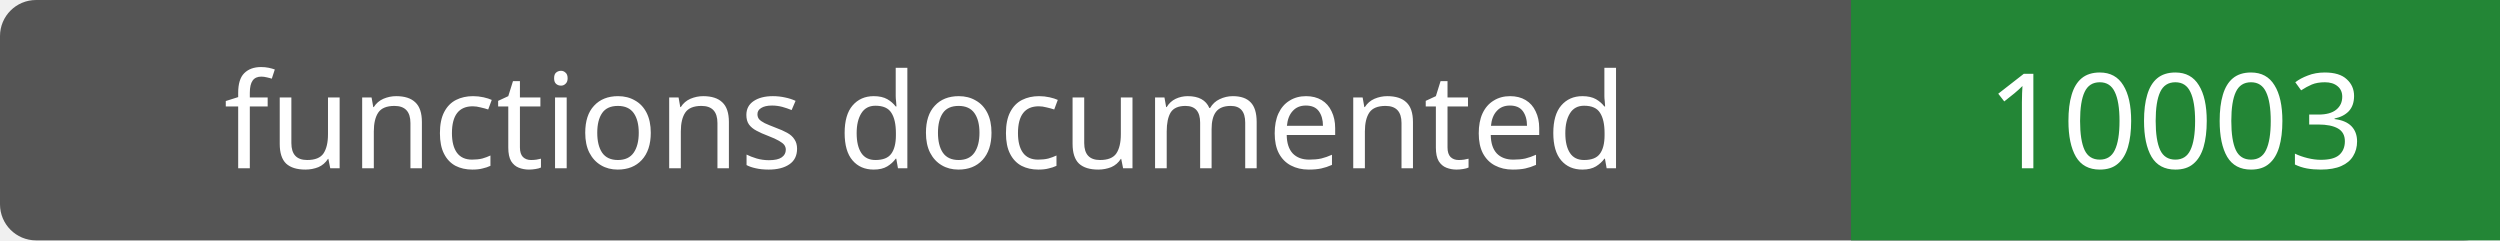
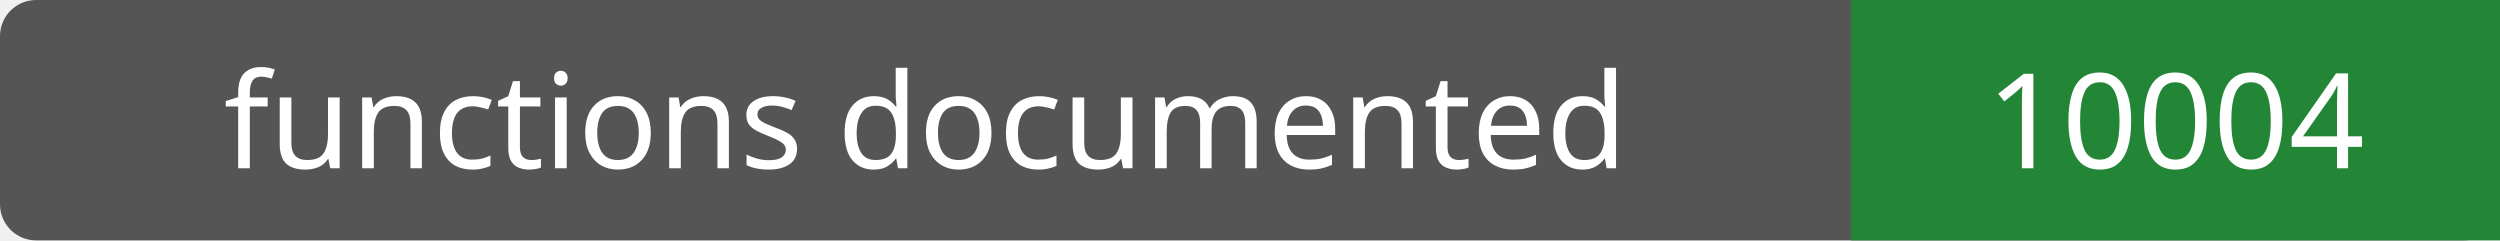
- <svg xmlns="http://www.w3.org/2000/svg" width="208" height="20" role="img" aria-label="functions documented: 10003">
+ <svg xmlns="http://www.w3.org/2000/svg" width="208" height="20" role="img" aria-label="functions documented: 10004">
  <rect width="208" height="20" rx="3" fill="#555" />
  <path fill="#238636" d="M154 0h54v20H154z" />
  <g fill="#fff" text-anchor="middle" font-family="Verdana,sans-serif" font-size="11">
    <text x="77.0" y="14">functions documented</text>
-     <text x="181.0" y="14">10003</text>
+     <text x="181.0" y="14">10004</text>
  </g>
</svg>
